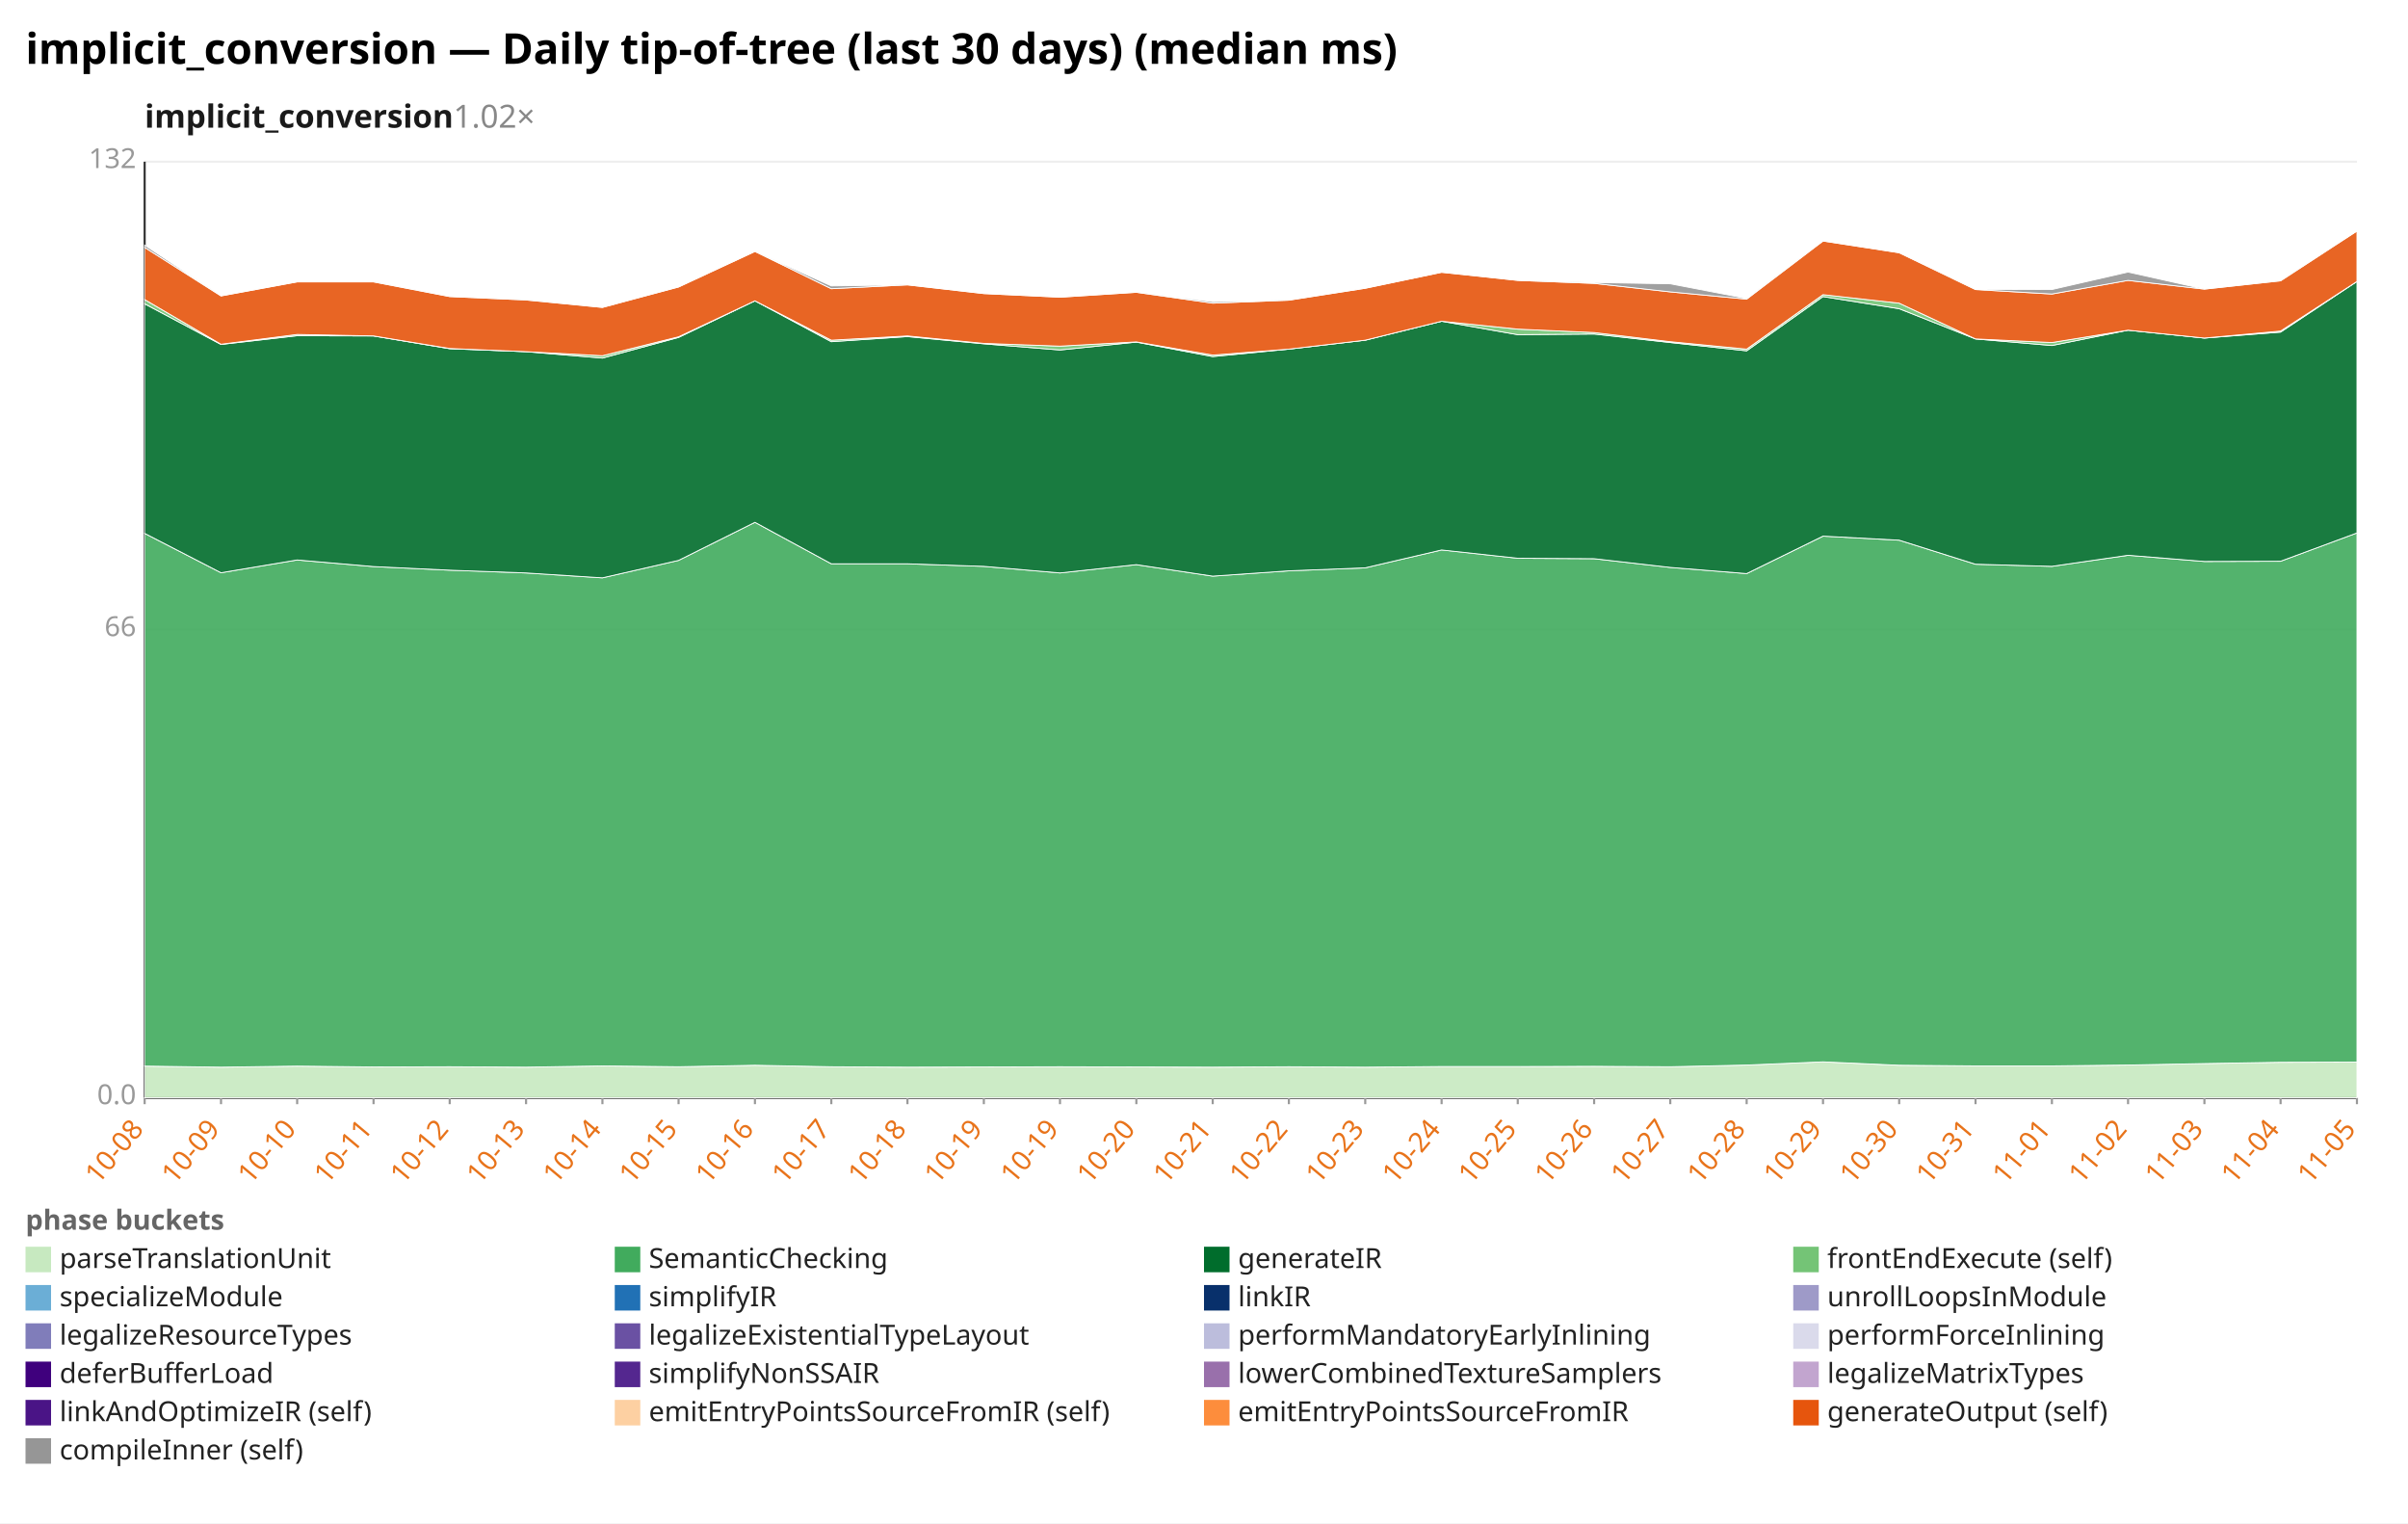
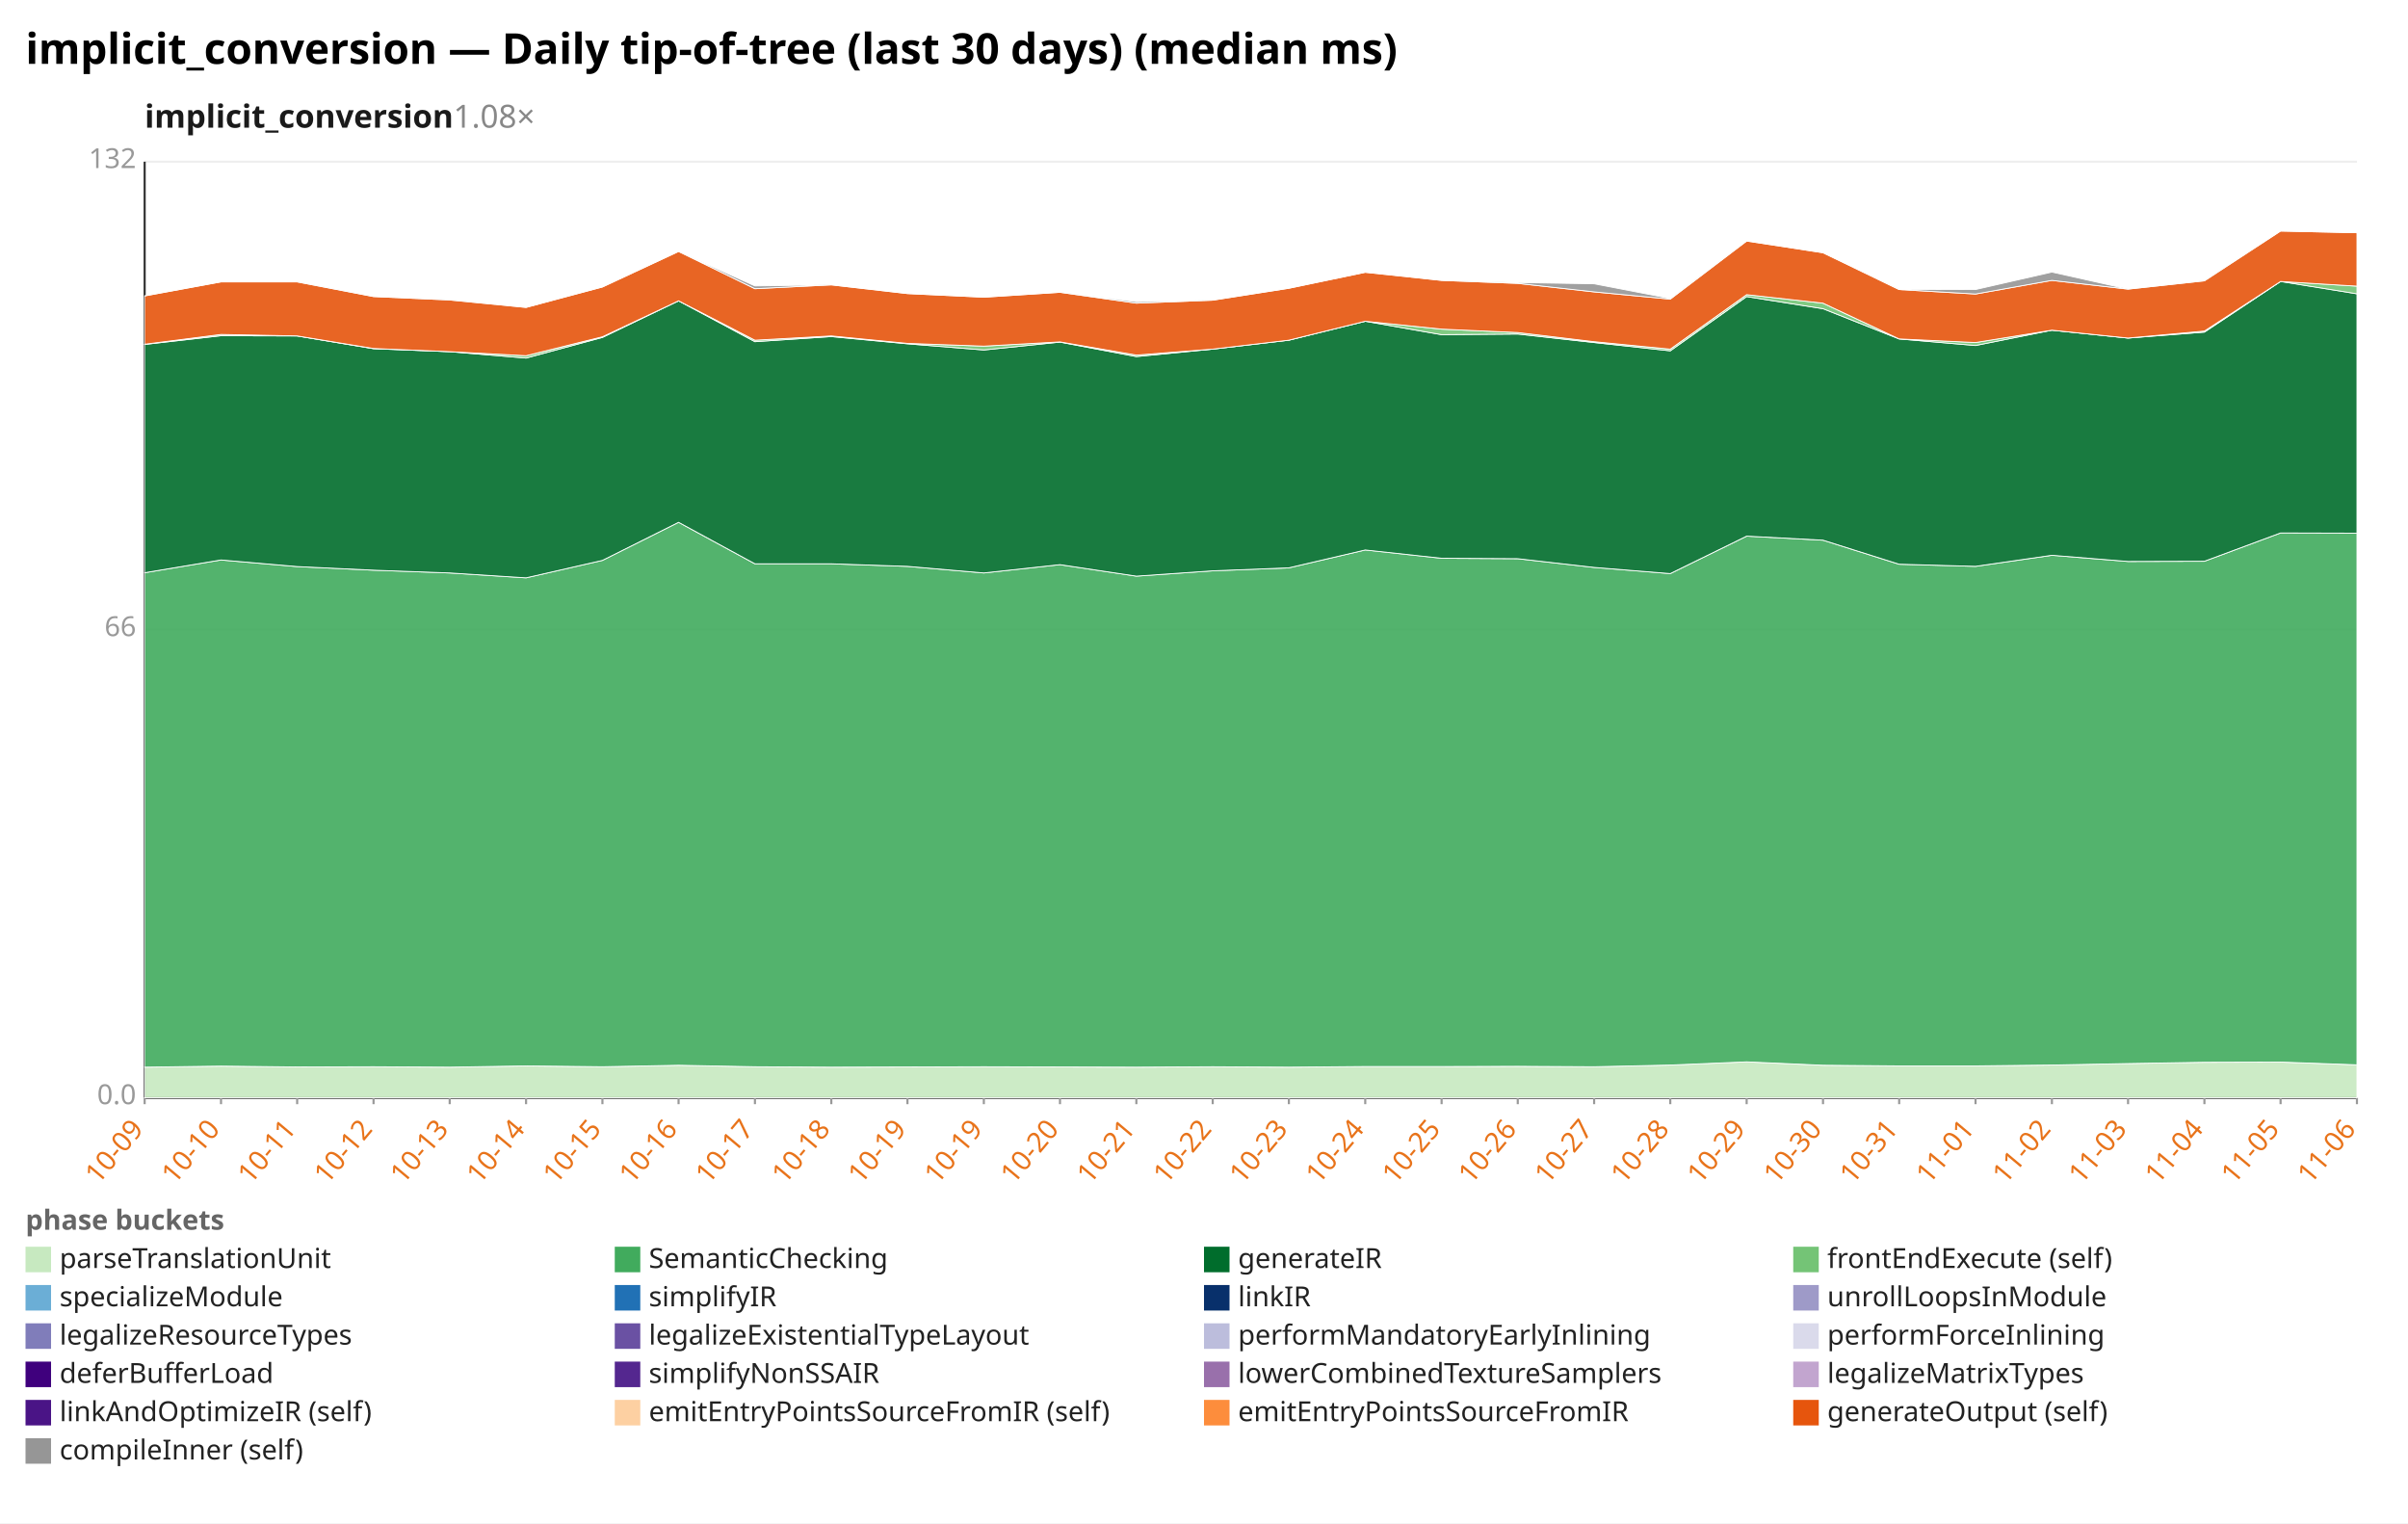
<svg xmlns="http://www.w3.org/2000/svg" width="1132" height="716" viewBox="0 0 1132 716" preserveAspectRatio="xMidYMid meet" font-family="sans-serif" font-size="13">
  <rect width="1132" height="716" fill="white" />
  <text x="12" y="30" font-size="20" font-weight="bold">implicit_conversion — Daily tip-of-tree (last 30 days) (median ms)</text>
-   <text x="68" y="60" font-size="15" font-weight="600" fill="#1a1a1a">implicit_conversion<tspan fill="#888" font-weight="400" text-decoration="none">  1.02×</tspan>
+   <text x="68" y="60" font-size="15" font-weight="600" fill="#1a1a1a">implicit_conversion<tspan fill="#888" font-weight="400" text-decoration="none">  1.08×</tspan>
  </text>
  <line x1="68.0" y1="516.0" x2="1108.0" y2="516.0" stroke="#eee" />
  <text x="64.0" y="519.0" text-anchor="end" fill="#999">0.0</text>
  <line x1="68.0" y1="296.0" x2="1108.0" y2="296.0" stroke="#eee" />
  <text x="64.0" y="299.0" text-anchor="end" fill="#999">66</text>
  <line x1="68.0" y1="76.0" x2="1108.0" y2="76.0" stroke="#eee" />
  <text x="64.0" y="79.0" text-anchor="end" fill="#999">132</text>
  <line x1="68.0" y1="76.0" x2="68.0" y2="516.0" stroke="#333" />
  <line x1="68.0" y1="516.0" x2="1108.0" y2="516.0" stroke="#333" />
  <line x1="68.0" y1="516.0" x2="68.0" y2="519.0" stroke="#999" />
-   <text x="68.0" y="531.0" text-anchor="end" fill="#e8731a" transform="rotate(-50 68.0 531.0)">10-08</text>
+   <text x="68.0" y="531.0" text-anchor="end" fill="#e8731a" transform="rotate(-50 68.0 531.0)">10-09</text>
  <line x1="103.9" y1="516.0" x2="103.9" y2="519.0" stroke="#999" />
-   <text x="103.9" y="531.0" text-anchor="end" fill="#e8731a" transform="rotate(-50 103.9 531.0)">10-09</text>
+   <text x="103.9" y="531.0" text-anchor="end" fill="#e8731a" transform="rotate(-50 103.9 531.0)">10-10</text>
  <line x1="139.7" y1="516.0" x2="139.7" y2="519.0" stroke="#999" />
-   <text x="139.7" y="531.0" text-anchor="end" fill="#e8731a" transform="rotate(-50 139.7 531.0)">10-10</text>
+   <text x="139.7" y="531.0" text-anchor="end" fill="#e8731a" transform="rotate(-50 139.7 531.0)">10-11</text>
  <line x1="175.6" y1="516.0" x2="175.6" y2="519.0" stroke="#999" />
-   <text x="175.6" y="531.0" text-anchor="end" fill="#e8731a" transform="rotate(-50 175.6 531.0)">10-11</text>
+   <text x="175.6" y="531.0" text-anchor="end" fill="#e8731a" transform="rotate(-50 175.6 531.0)">10-12</text>
  <line x1="211.4" y1="516.0" x2="211.4" y2="519.0" stroke="#999" />
-   <text x="211.4" y="531.0" text-anchor="end" fill="#e8731a" transform="rotate(-50 211.4 531.0)">10-12</text>
+   <text x="211.4" y="531.0" text-anchor="end" fill="#e8731a" transform="rotate(-50 211.4 531.0)">10-13</text>
  <line x1="247.3" y1="516.0" x2="247.3" y2="519.0" stroke="#999" />
-   <text x="247.3" y="531.0" text-anchor="end" fill="#e8731a" transform="rotate(-50 247.3 531.0)">10-13</text>
+   <text x="247.3" y="531.0" text-anchor="end" fill="#e8731a" transform="rotate(-50 247.3 531.0)">10-14</text>
  <line x1="283.2" y1="516.0" x2="283.2" y2="519.0" stroke="#999" />
-   <text x="283.2" y="531.0" text-anchor="end" fill="#e8731a" transform="rotate(-50 283.2 531.0)">10-14</text>
+   <text x="283.2" y="531.0" text-anchor="end" fill="#e8731a" transform="rotate(-50 283.2 531.0)">10-15</text>
  <line x1="319.0" y1="516.0" x2="319.0" y2="519.0" stroke="#999" />
-   <text x="319.0" y="531.0" text-anchor="end" fill="#e8731a" transform="rotate(-50 319.0 531.0)">10-15</text>
+   <text x="319.0" y="531.0" text-anchor="end" fill="#e8731a" transform="rotate(-50 319.0 531.0)">10-16</text>
  <line x1="354.9" y1="516.0" x2="354.9" y2="519.0" stroke="#999" />
-   <text x="354.9" y="531.0" text-anchor="end" fill="#e8731a" transform="rotate(-50 354.9 531.0)">10-16</text>
+   <text x="354.9" y="531.0" text-anchor="end" fill="#e8731a" transform="rotate(-50 354.9 531.0)">10-17</text>
  <line x1="390.8" y1="516.0" x2="390.8" y2="519.0" stroke="#999" />
-   <text x="390.8" y="531.0" text-anchor="end" fill="#e8731a" transform="rotate(-50 390.8 531.0)">10-17</text>
+   <text x="390.8" y="531.0" text-anchor="end" fill="#e8731a" transform="rotate(-50 390.8 531.0)">10-18</text>
  <line x1="426.6" y1="516.0" x2="426.6" y2="519.0" stroke="#999" />
-   <text x="426.6" y="531.0" text-anchor="end" fill="#e8731a" transform="rotate(-50 426.6 531.0)">10-18</text>
+   <text x="426.6" y="531.0" text-anchor="end" fill="#e8731a" transform="rotate(-50 426.6 531.0)">10-19</text>
  <line x1="462.5" y1="516.0" x2="462.5" y2="519.0" stroke="#999" />
  <text x="462.5" y="531.0" text-anchor="end" fill="#e8731a" transform="rotate(-50 462.5 531.0)">10-19</text>
  <line x1="498.3" y1="516.0" x2="498.3" y2="519.0" stroke="#999" />
-   <text x="498.3" y="531.0" text-anchor="end" fill="#e8731a" transform="rotate(-50 498.3 531.0)">10-19</text>
+   <text x="498.3" y="531.0" text-anchor="end" fill="#e8731a" transform="rotate(-50 498.3 531.0)">10-20</text>
  <line x1="534.2" y1="516.0" x2="534.2" y2="519.0" stroke="#999" />
-   <text x="534.2" y="531.0" text-anchor="end" fill="#e8731a" transform="rotate(-50 534.2 531.0)">10-20</text>
+   <text x="534.2" y="531.0" text-anchor="end" fill="#e8731a" transform="rotate(-50 534.2 531.0)">10-21</text>
  <line x1="570.1" y1="516.0" x2="570.1" y2="519.0" stroke="#999" />
-   <text x="570.1" y="531.0" text-anchor="end" fill="#e8731a" transform="rotate(-50 570.1 531.0)">10-21</text>
+   <text x="570.1" y="531.0" text-anchor="end" fill="#e8731a" transform="rotate(-50 570.1 531.0)">10-22</text>
  <line x1="605.9" y1="516.0" x2="605.9" y2="519.0" stroke="#999" />
-   <text x="605.9" y="531.0" text-anchor="end" fill="#e8731a" transform="rotate(-50 605.9 531.0)">10-22</text>
+   <text x="605.9" y="531.0" text-anchor="end" fill="#e8731a" transform="rotate(-50 605.9 531.0)">10-23</text>
  <line x1="641.8" y1="516.0" x2="641.8" y2="519.0" stroke="#999" />
-   <text x="641.8" y="531.0" text-anchor="end" fill="#e8731a" transform="rotate(-50 641.8 531.0)">10-23</text>
+   <text x="641.8" y="531.0" text-anchor="end" fill="#e8731a" transform="rotate(-50 641.8 531.0)">10-24</text>
  <line x1="677.7" y1="516.0" x2="677.7" y2="519.0" stroke="#999" />
-   <text x="677.7" y="531.0" text-anchor="end" fill="#e8731a" transform="rotate(-50 677.7 531.0)">10-24</text>
+   <text x="677.7" y="531.0" text-anchor="end" fill="#e8731a" transform="rotate(-50 677.7 531.0)">10-25</text>
  <line x1="713.5" y1="516.0" x2="713.5" y2="519.0" stroke="#999" />
-   <text x="713.5" y="531.0" text-anchor="end" fill="#e8731a" transform="rotate(-50 713.5 531.0)">10-25</text>
+   <text x="713.5" y="531.0" text-anchor="end" fill="#e8731a" transform="rotate(-50 713.5 531.0)">10-26</text>
  <line x1="749.4" y1="516.0" x2="749.4" y2="519.0" stroke="#999" />
-   <text x="749.4" y="531.0" text-anchor="end" fill="#e8731a" transform="rotate(-50 749.4 531.0)">10-26</text>
+   <text x="749.4" y="531.0" text-anchor="end" fill="#e8731a" transform="rotate(-50 749.4 531.0)">10-27</text>
  <line x1="785.2" y1="516.0" x2="785.2" y2="519.0" stroke="#999" />
-   <text x="785.2" y="531.0" text-anchor="end" fill="#e8731a" transform="rotate(-50 785.2 531.0)">10-27</text>
+   <text x="785.2" y="531.0" text-anchor="end" fill="#e8731a" transform="rotate(-50 785.2 531.0)">10-28</text>
  <line x1="821.1" y1="516.0" x2="821.1" y2="519.0" stroke="#999" />
-   <text x="821.1" y="531.0" text-anchor="end" fill="#e8731a" transform="rotate(-50 821.1 531.0)">10-28</text>
+   <text x="821.1" y="531.0" text-anchor="end" fill="#e8731a" transform="rotate(-50 821.1 531.0)">10-29</text>
  <line x1="857.0" y1="516.0" x2="857.0" y2="519.0" stroke="#999" />
-   <text x="857.0" y="531.0" text-anchor="end" fill="#e8731a" transform="rotate(-50 857.0 531.0)">10-29</text>
+   <text x="857.0" y="531.0" text-anchor="end" fill="#e8731a" transform="rotate(-50 857.0 531.0)">10-30</text>
  <line x1="892.8" y1="516.0" x2="892.8" y2="519.0" stroke="#999" />
-   <text x="892.8" y="531.0" text-anchor="end" fill="#e8731a" transform="rotate(-50 892.8 531.0)">10-30</text>
+   <text x="892.8" y="531.0" text-anchor="end" fill="#e8731a" transform="rotate(-50 892.8 531.0)">10-31</text>
  <line x1="928.7" y1="516.0" x2="928.7" y2="519.0" stroke="#999" />
-   <text x="928.7" y="531.0" text-anchor="end" fill="#e8731a" transform="rotate(-50 928.7 531.0)">10-31</text>
+   <text x="928.7" y="531.0" text-anchor="end" fill="#e8731a" transform="rotate(-50 928.7 531.0)">11-01</text>
  <line x1="964.6" y1="516.0" x2="964.6" y2="519.0" stroke="#999" />
-   <text x="964.6" y="531.0" text-anchor="end" fill="#e8731a" transform="rotate(-50 964.6 531.0)">11-01</text>
+   <text x="964.6" y="531.0" text-anchor="end" fill="#e8731a" transform="rotate(-50 964.6 531.0)">11-02</text>
  <line x1="1000.4" y1="516.0" x2="1000.4" y2="519.0" stroke="#999" />
-   <text x="1000.4" y="531.0" text-anchor="end" fill="#e8731a" transform="rotate(-50 1000.4 531.0)">11-02</text>
+   <text x="1000.4" y="531.0" text-anchor="end" fill="#e8731a" transform="rotate(-50 1000.4 531.0)">11-03</text>
  <line x1="1036.3" y1="516.0" x2="1036.3" y2="519.0" stroke="#999" />
-   <text x="1036.3" y="531.0" text-anchor="end" fill="#e8731a" transform="rotate(-50 1036.3 531.0)">11-03</text>
+   <text x="1036.3" y="531.0" text-anchor="end" fill="#e8731a" transform="rotate(-50 1036.3 531.0)">11-04</text>
  <line x1="1072.1" y1="516.0" x2="1072.1" y2="519.0" stroke="#999" />
-   <text x="1072.1" y="531.0" text-anchor="end" fill="#e8731a" transform="rotate(-50 1072.1 531.0)">11-04</text>
+   <text x="1072.1" y="531.0" text-anchor="end" fill="#e8731a" transform="rotate(-50 1072.1 531.0)">11-05</text>
  <line x1="1108.0" y1="516.0" x2="1108.0" y2="519.0" stroke="#999" />
-   <text x="1108.0" y="531.0" text-anchor="end" fill="#e8731a" transform="rotate(-50 1108.0 531.0)">11-05</text>
-   <polygon points="68.0,501.1 103.9,501.6 139.7,501.1 175.6,501.5 211.4,501.4 247.3,501.6 283.2,501.0 319.0,501.4 354.9,500.7 390.8,501.4 426.6,501.6 462.5,501.5 498.3,501.4 534.2,501.5 570.1,501.6 605.9,501.4 641.8,501.6 677.7,501.3 713.5,501.3 749.4,501.2 785.2,501.4 821.1,500.6 857.0,499.1 892.8,500.7 928.7,501.0 964.6,501.0 1000.4,500.6 1036.3,499.9 1072.1,499.3 1108.0,499.2 1108.0,516.0 1072.1,516.0 1036.3,516.0 1000.4,516.0 964.6,516.0 928.7,516.0 892.8,516.0 857.0,516.0 821.1,516.0 785.2,516.0 749.4,516.0 713.5,516.0 677.7,516.0 641.8,516.0 605.9,516.0 570.1,516.0 534.2,516.0 498.3,516.0 462.5,516.0 426.6,516.0 390.8,516.0 354.9,516.0 319.0,516.0 283.2,516.0 247.3,516.0 211.4,516.0 175.6,516.0 139.7,516.0 103.9,516.0 68.0,516.0" fill="#c7e9c0" fill-opacity="0.9" stroke="#fff" stroke-width="0.4" />
-   <polygon points="68.0,250.7 103.9,269.2 139.7,263.2 175.6,266.3 211.4,268.0 247.3,269.3 283.2,271.6 319.0,263.4 354.9,245.5 390.8,265.0 426.6,265.0 462.5,266.2 498.3,269.3 534.2,265.4 570.1,270.8 605.9,268.3 641.8,266.9 677.7,258.5 713.5,262.4 749.4,262.6 785.2,266.7 821.1,269.6 857.0,252.0 892.8,253.9 928.7,265.2 964.6,266.2 1000.4,261.0 1036.3,263.9 1072.1,263.8 1108.0,250.5 1108.0,499.2 1072.1,499.3 1036.3,499.9 1000.4,500.6 964.6,501.0 928.7,501.0 892.8,500.7 857.0,499.1 821.1,500.6 785.2,501.4 749.4,501.2 713.5,501.3 677.7,501.3 641.8,501.6 605.9,501.4 570.1,501.6 534.2,501.5 498.3,501.4 462.5,501.5 426.6,501.6 390.8,501.4 354.9,500.7 319.0,501.4 283.2,501.0 247.3,501.6 211.4,501.4 175.6,501.5 139.7,501.1 103.9,501.6 68.0,501.1" fill="#41ab5d" fill-opacity="0.9" stroke="#fff" stroke-width="0.4" />
-   <polygon points="68.0,142.8 103.9,161.9 139.7,157.8 175.6,157.9 211.4,163.9 247.3,165.3 283.2,168.3 319.0,158.6 354.9,141.4 390.8,160.6 426.6,158.2 462.5,161.6 498.3,164.5 534.2,160.8 570.1,167.6 605.9,164.1 641.8,159.9 677.7,151.0 713.5,157.3 749.4,157.0 785.2,161.0 821.1,164.9 857.0,139.4 892.8,145.1 928.7,159.3 964.6,162.4 1000.4,155.2 1036.3,158.9 1072.1,156.1 1108.0,132.3 1108.0,250.5 1072.1,263.8 1036.3,263.9 1000.4,261.0 964.6,266.2 928.7,265.2 892.8,253.9 857.0,252.0 821.1,269.6 785.2,266.7 749.4,262.6 713.5,262.4 677.7,258.5 641.8,266.9 605.9,268.3 570.1,270.8 534.2,265.4 498.3,269.3 462.5,266.2 426.6,265.0 390.8,265.0 354.9,245.5 319.0,263.4 283.2,271.6 247.3,269.3 211.4,268.0 175.6,266.3 139.7,263.2 103.9,269.2 68.0,250.7" fill="#006d2c" fill-opacity="0.9" stroke="#fff" stroke-width="0.4" />
-   <polygon points="68.0,140.8 103.9,161.8 139.7,157.2 175.6,157.9 211.4,163.8 247.3,165.3 283.2,167.2 319.0,158.3 354.9,141.4 390.8,159.9 426.6,157.9 462.5,161.4 498.3,162.7 534.2,160.7 570.1,166.9 605.9,164.1 641.8,159.9 677.7,151.0 713.5,154.7 749.4,156.3 785.2,160.6 821.1,164.1 857.0,138.5 892.8,142.5 928.7,159.3 964.6,161.0 1000.4,155.2 1036.3,158.9 1072.1,155.6 1108.0,132.3 1108.0,132.3 1072.1,156.1 1036.3,158.9 1000.4,155.2 964.6,162.4 928.7,159.3 892.8,145.1 857.0,139.4 821.1,164.9 785.2,161.0 749.4,157.0 713.5,157.3 677.7,151.0 641.8,159.9 605.9,164.1 570.1,167.6 534.2,160.8 498.3,164.5 462.5,161.6 426.6,158.2 390.8,160.6 354.9,141.4 319.0,158.6 283.2,168.3 247.3,165.3 211.4,163.9 175.6,157.9 139.7,157.8 103.9,161.9 68.0,142.8" fill="#74c476" fill-opacity="0.9" stroke="#fff" stroke-width="0.4" />
-   <polygon points="68.0,116.3 103.9,139.1 139.7,132.5 175.6,132.5 211.4,139.4 247.3,141.0 283.2,144.5 319.0,134.9 354.9,118.2 390.8,135.7 426.6,133.9 462.5,138.0 498.3,139.7 534.2,137.4 570.1,142.5 605.9,141.1 641.8,135.5 677.7,128.0 713.5,131.8 749.4,133.2 785.2,137.2 821.1,140.6 857.0,113.3 892.8,118.8 928.7,136.1 964.6,138.2 1000.4,131.8 1036.3,135.9 1072.1,132.0 1108.0,108.6 1108.0,132.3 1072.1,155.6 1036.3,158.9 1000.4,155.2 964.6,161.0 928.7,159.3 892.8,142.5 857.0,138.5 821.1,164.1 785.2,160.6 749.4,156.3 713.5,154.7 677.7,151.0 641.8,159.9 605.9,164.1 570.1,166.9 534.2,160.7 498.3,162.7 462.5,161.4 426.6,157.9 390.8,159.9 354.9,141.4 319.0,158.3 283.2,167.2 247.3,165.3 211.4,163.8 175.6,157.9 139.7,157.2 103.9,161.8 68.0,140.8" fill="#e6550d" fill-opacity="0.9" stroke="#fff" stroke-width="0.4" />
-   <polygon points="68.0,115.2 103.9,139.1 139.7,132.5 175.6,132.4 211.4,139.4 247.3,140.9 283.2,144.5 319.0,134.9 354.9,118.2 390.8,134.4 426.6,133.9 462.5,138.0 498.3,139.7 534.2,137.4 570.1,141.8 605.9,141.1 641.8,135.5 677.7,128.0 713.5,131.8 749.4,132.8 785.2,133.4 821.1,140.3 857.0,113.3 892.8,118.8 928.7,136.0 964.6,136.1 1000.4,127.9 1036.3,135.9 1072.1,131.9 1108.0,108.6 1108.0,108.6 1072.1,132.0 1036.3,135.9 1000.4,131.8 964.6,138.2 928.7,136.1 892.8,118.8 857.0,113.3 821.1,140.6 785.2,137.2 749.4,133.2 713.5,131.8 677.7,128.0 641.8,135.5 605.9,141.1 570.1,142.5 534.2,137.4 498.3,139.7 462.5,138.0 426.6,133.9 390.8,135.7 354.9,118.2 319.0,134.9 283.2,144.5 247.3,141.0 211.4,139.4 175.6,132.5 139.7,132.5 103.9,139.1 68.0,116.3" fill="#969696" fill-opacity="0.9" stroke="#fff" stroke-width="0.4" />
+   <text x="1108.0" y="531.0" text-anchor="end" fill="#e8731a" transform="rotate(-50 1108.0 531.0)">11-06</text>
+   <polygon points="68.0,501.6 103.9,501.1 139.7,501.5 175.6,501.4 211.4,501.6 247.3,501.0 283.2,501.4 319.0,500.7 354.9,501.4 390.8,501.6 426.6,501.5 462.5,501.4 498.3,501.5 534.2,501.6 570.1,501.4 605.9,501.6 641.8,501.3 677.7,501.3 713.5,501.2 749.4,501.4 785.2,500.6 821.1,499.1 857.0,500.7 892.8,501.0 928.7,501.0 964.6,500.6 1000.4,499.9 1036.3,499.3 1072.1,499.2 1108.0,500.5 1108.0,516.0 1072.1,516.0 1036.3,516.0 1000.4,516.0 964.6,516.0 928.7,516.0 892.8,516.0 857.0,516.0 821.1,516.0 785.2,516.0 749.4,516.0 713.5,516.0 677.7,516.0 641.8,516.0 605.9,516.0 570.1,516.0 534.2,516.0 498.3,516.0 462.5,516.0 426.6,516.0 390.8,516.0 354.9,516.0 319.0,516.0 283.2,516.0 247.3,516.0 211.4,516.0 175.6,516.0 139.7,516.0 103.9,516.0 68.0,516.0" fill="#c7e9c0" fill-opacity="0.9" stroke="#fff" stroke-width="0.4" />
+   <polygon points="68.0,269.2 103.9,263.2 139.7,266.3 175.6,268.0 211.4,269.3 247.3,271.6 283.2,263.4 319.0,245.5 354.9,265.0 390.8,265.0 426.6,266.2 462.5,269.3 498.3,265.4 534.2,270.8 570.1,268.3 605.9,266.9 641.8,258.5 677.7,262.4 713.5,262.6 749.4,266.7 785.2,269.6 821.1,252.0 857.0,253.9 892.8,265.2 928.7,266.2 964.6,261.0 1000.4,263.9 1036.3,263.8 1072.1,250.5 1108.0,250.6 1108.0,500.5 1072.1,499.2 1036.3,499.3 1000.4,499.9 964.6,500.6 928.7,501.0 892.8,501.0 857.0,500.7 821.1,499.1 785.2,500.6 749.4,501.4 713.5,501.2 677.7,501.3 641.8,501.3 605.9,501.6 570.1,501.4 534.2,501.6 498.3,501.5 462.5,501.4 426.6,501.5 390.8,501.6 354.9,501.4 319.0,500.7 283.2,501.4 247.3,501.0 211.4,501.6 175.6,501.4 139.7,501.5 103.9,501.1 68.0,501.6" fill="#41ab5d" fill-opacity="0.9" stroke="#fff" stroke-width="0.4" />
+   <polygon points="68.0,161.9 103.9,157.8 139.7,157.9 175.6,163.9 211.4,165.3 247.3,168.3 283.2,158.6 319.0,141.4 354.9,160.6 390.8,158.2 426.6,161.6 462.5,164.5 498.3,160.8 534.2,167.6 570.1,164.1 605.9,159.9 641.8,151.0 677.7,157.3 713.5,157.0 749.4,161.0 785.2,164.9 821.1,139.4 857.0,145.1 892.8,159.3 928.7,162.4 964.6,155.2 1000.4,158.9 1036.3,156.1 1072.1,132.3 1108.0,138.1 1108.0,250.6 1072.1,250.5 1036.3,263.8 1000.4,263.9 964.6,261.0 928.7,266.2 892.8,265.2 857.0,253.9 821.1,252.0 785.2,269.6 749.4,266.7 713.5,262.6 677.7,262.4 641.8,258.5 605.9,266.9 570.1,268.3 534.2,270.8 498.3,265.4 462.5,269.3 426.6,266.2 390.8,265.0 354.9,265.0 319.0,245.5 283.2,263.4 247.3,271.6 211.4,269.3 175.6,268.0 139.7,266.3 103.9,263.2 68.0,269.2" fill="#006d2c" fill-opacity="0.9" stroke="#fff" stroke-width="0.4" />
+   <polygon points="68.0,161.8 103.9,157.2 139.7,157.9 175.6,163.8 211.4,165.3 247.3,167.2 283.2,158.3 319.0,141.4 354.9,159.9 390.8,157.9 426.6,161.4 462.5,162.7 498.3,160.7 534.2,166.9 570.1,164.1 605.9,159.9 641.8,151.0 677.7,154.7 713.5,156.3 749.4,160.6 785.2,164.1 821.1,138.5 857.0,142.5 892.8,159.3 928.7,161.0 964.6,155.2 1000.4,158.9 1036.3,155.6 1072.1,132.3 1108.0,134.5 1108.0,138.1 1072.1,132.3 1036.3,156.1 1000.4,158.9 964.6,155.2 928.7,162.4 892.8,159.3 857.0,145.1 821.1,139.4 785.2,164.9 749.4,161.0 713.5,157.0 677.7,157.3 641.8,151.0 605.9,159.9 570.1,164.1 534.2,167.6 498.3,160.8 462.5,164.5 426.6,161.6 390.8,158.2 354.9,160.6 319.0,141.4 283.2,158.6 247.3,168.3 211.4,165.3 175.6,163.9 139.7,157.9 103.9,157.8 68.0,161.9" fill="#74c476" fill-opacity="0.9" stroke="#fff" stroke-width="0.4" />
+   <polygon points="68.0,139.1 103.9,132.5 139.7,132.5 175.6,139.4 211.4,141.0 247.3,144.5 283.2,134.9 319.0,118.2 354.9,135.7 390.8,133.9 426.6,138.0 462.5,139.7 498.3,137.4 534.2,142.5 570.1,141.1 605.9,135.5 641.8,128.0 677.7,131.8 713.5,133.2 749.4,137.2 785.2,140.6 821.1,113.3 857.0,118.8 892.8,136.1 928.7,138.2 964.6,131.8 1000.4,135.9 1036.3,132.0 1072.1,108.6 1108.0,109.4 1108.0,134.5 1072.1,132.3 1036.3,155.6 1000.4,158.9 964.6,155.2 928.7,161.0 892.8,159.3 857.0,142.5 821.1,138.5 785.2,164.1 749.4,160.6 713.5,156.3 677.7,154.7 641.8,151.0 605.9,159.9 570.1,164.1 534.2,166.9 498.3,160.7 462.5,162.7 426.6,161.4 390.8,157.9 354.9,159.9 319.0,141.4 283.2,158.3 247.3,167.2 211.4,165.3 175.6,163.8 139.7,157.9 103.9,157.2 68.0,161.8" fill="#e6550d" fill-opacity="0.9" stroke="#fff" stroke-width="0.4" />
+   <polygon points="68.0,139.1 103.9,132.5 139.7,132.4 175.6,139.4 211.4,140.9 247.3,144.5 283.2,134.9 319.0,118.2 354.9,134.4 390.8,133.9 426.6,138.0 462.5,139.7 498.3,137.4 534.2,141.8 570.1,141.1 605.9,135.5 641.8,128.0 677.7,131.8 713.5,132.8 749.4,133.4 785.2,140.3 821.1,113.3 857.0,118.8 892.8,136.0 928.7,136.1 964.6,127.9 1000.4,135.9 1036.3,131.9 1072.1,108.6 1108.0,109.4 1108.0,109.4 1072.1,108.6 1036.3,132.0 1000.4,135.9 964.6,131.8 928.7,138.2 892.8,136.1 857.0,118.8 821.1,113.3 785.2,140.6 749.4,137.2 713.5,133.2 677.7,131.8 641.8,128.0 605.9,135.5 570.1,141.1 534.2,142.5 498.3,137.4 462.5,139.7 426.6,138.0 390.8,133.9 354.9,135.7 319.0,118.2 283.2,134.9 247.3,144.5 211.4,141.0 175.6,139.4 139.7,132.5 103.9,132.5 68.0,139.1" fill="#969696" fill-opacity="0.9" stroke="#fff" stroke-width="0.4" />
  <text x="12" y="578" fill="#666" font-weight="600">phase buckets</text>
  <rect x="12" y="586" width="12" height="12" fill="#c7e9c0" />
  <text x="28" y="596" fill="#222">parseTranslationUnit</text>
  <rect x="289" y="586" width="12" height="12" fill="#41ab5d" />
  <text x="305" y="596" fill="#222">SemanticChecking</text>
  <rect x="566" y="586" width="12" height="12" fill="#006d2c" />
  <text x="582" y="596" fill="#222">generateIR</text>
  <rect x="843" y="586" width="12" height="12" fill="#74c476" />
  <text x="859" y="596" fill="#222">frontEndExecute (self)</text>
  <rect x="12" y="604" width="12" height="12" fill="#6baed6" />
  <text x="28" y="614" fill="#222">specializeModule</text>
  <rect x="289" y="604" width="12" height="12" fill="#2171b5" />
  <text x="305" y="614" fill="#222">simplifyIR</text>
  <rect x="566" y="604" width="12" height="12" fill="#08306b" />
  <text x="582" y="614" fill="#222">linkIR</text>
  <rect x="843" y="604" width="12" height="12" fill="#9e9ac8" />
  <text x="859" y="614" fill="#222">unrollLoopsInModule</text>
  <rect x="12" y="622" width="12" height="12" fill="#807dba" />
  <text x="28" y="632" fill="#222">legalizeResourceTypes</text>
  <rect x="289" y="622" width="12" height="12" fill="#6a51a3" />
  <text x="305" y="632" fill="#222">legalizeExistentialTypeLayout</text>
  <rect x="566" y="622" width="12" height="12" fill="#bcbddc" />
  <text x="582" y="632" fill="#222">performMandatoryEarlyInlining</text>
  <rect x="843" y="622" width="12" height="12" fill="#dadaeb" />
  <text x="859" y="632" fill="#222">performForceInlining</text>
  <rect x="12" y="640" width="12" height="12" fill="#3f007d" />
  <text x="28" y="650" fill="#222">deferBufferLoad</text>
  <rect x="289" y="640" width="12" height="12" fill="#54278f" />
  <text x="305" y="650" fill="#222">simplifyNonSSAIR</text>
  <rect x="566" y="640" width="12" height="12" fill="#9970ab" />
  <text x="582" y="650" fill="#222">lowerCombinedTextureSamplers</text>
  <rect x="843" y="640" width="12" height="12" fill="#c2a5cf" />
  <text x="859" y="650" fill="#222">legalizeMatrixTypes</text>
  <rect x="12" y="658" width="12" height="12" fill="#4a1486" />
  <text x="28" y="668" fill="#222">linkAndOptimizeIR (self)</text>
  <rect x="289" y="658" width="12" height="12" fill="#fdd0a2" />
  <text x="305" y="668" fill="#222">emitEntryPointsSourceFromIR (self)</text>
  <rect x="566" y="658" width="12" height="12" fill="#fd8d3c" />
  <text x="582" y="668" fill="#222">emitEntryPointsSourceFromIR</text>
  <rect x="843" y="658" width="12" height="12" fill="#e6550d" />
  <text x="859" y="668" fill="#222">generateOutput (self)</text>
  <rect x="12" y="676" width="12" height="12" fill="#969696" />
  <text x="28" y="686" fill="#222">compileInner (self)</text>
</svg>
